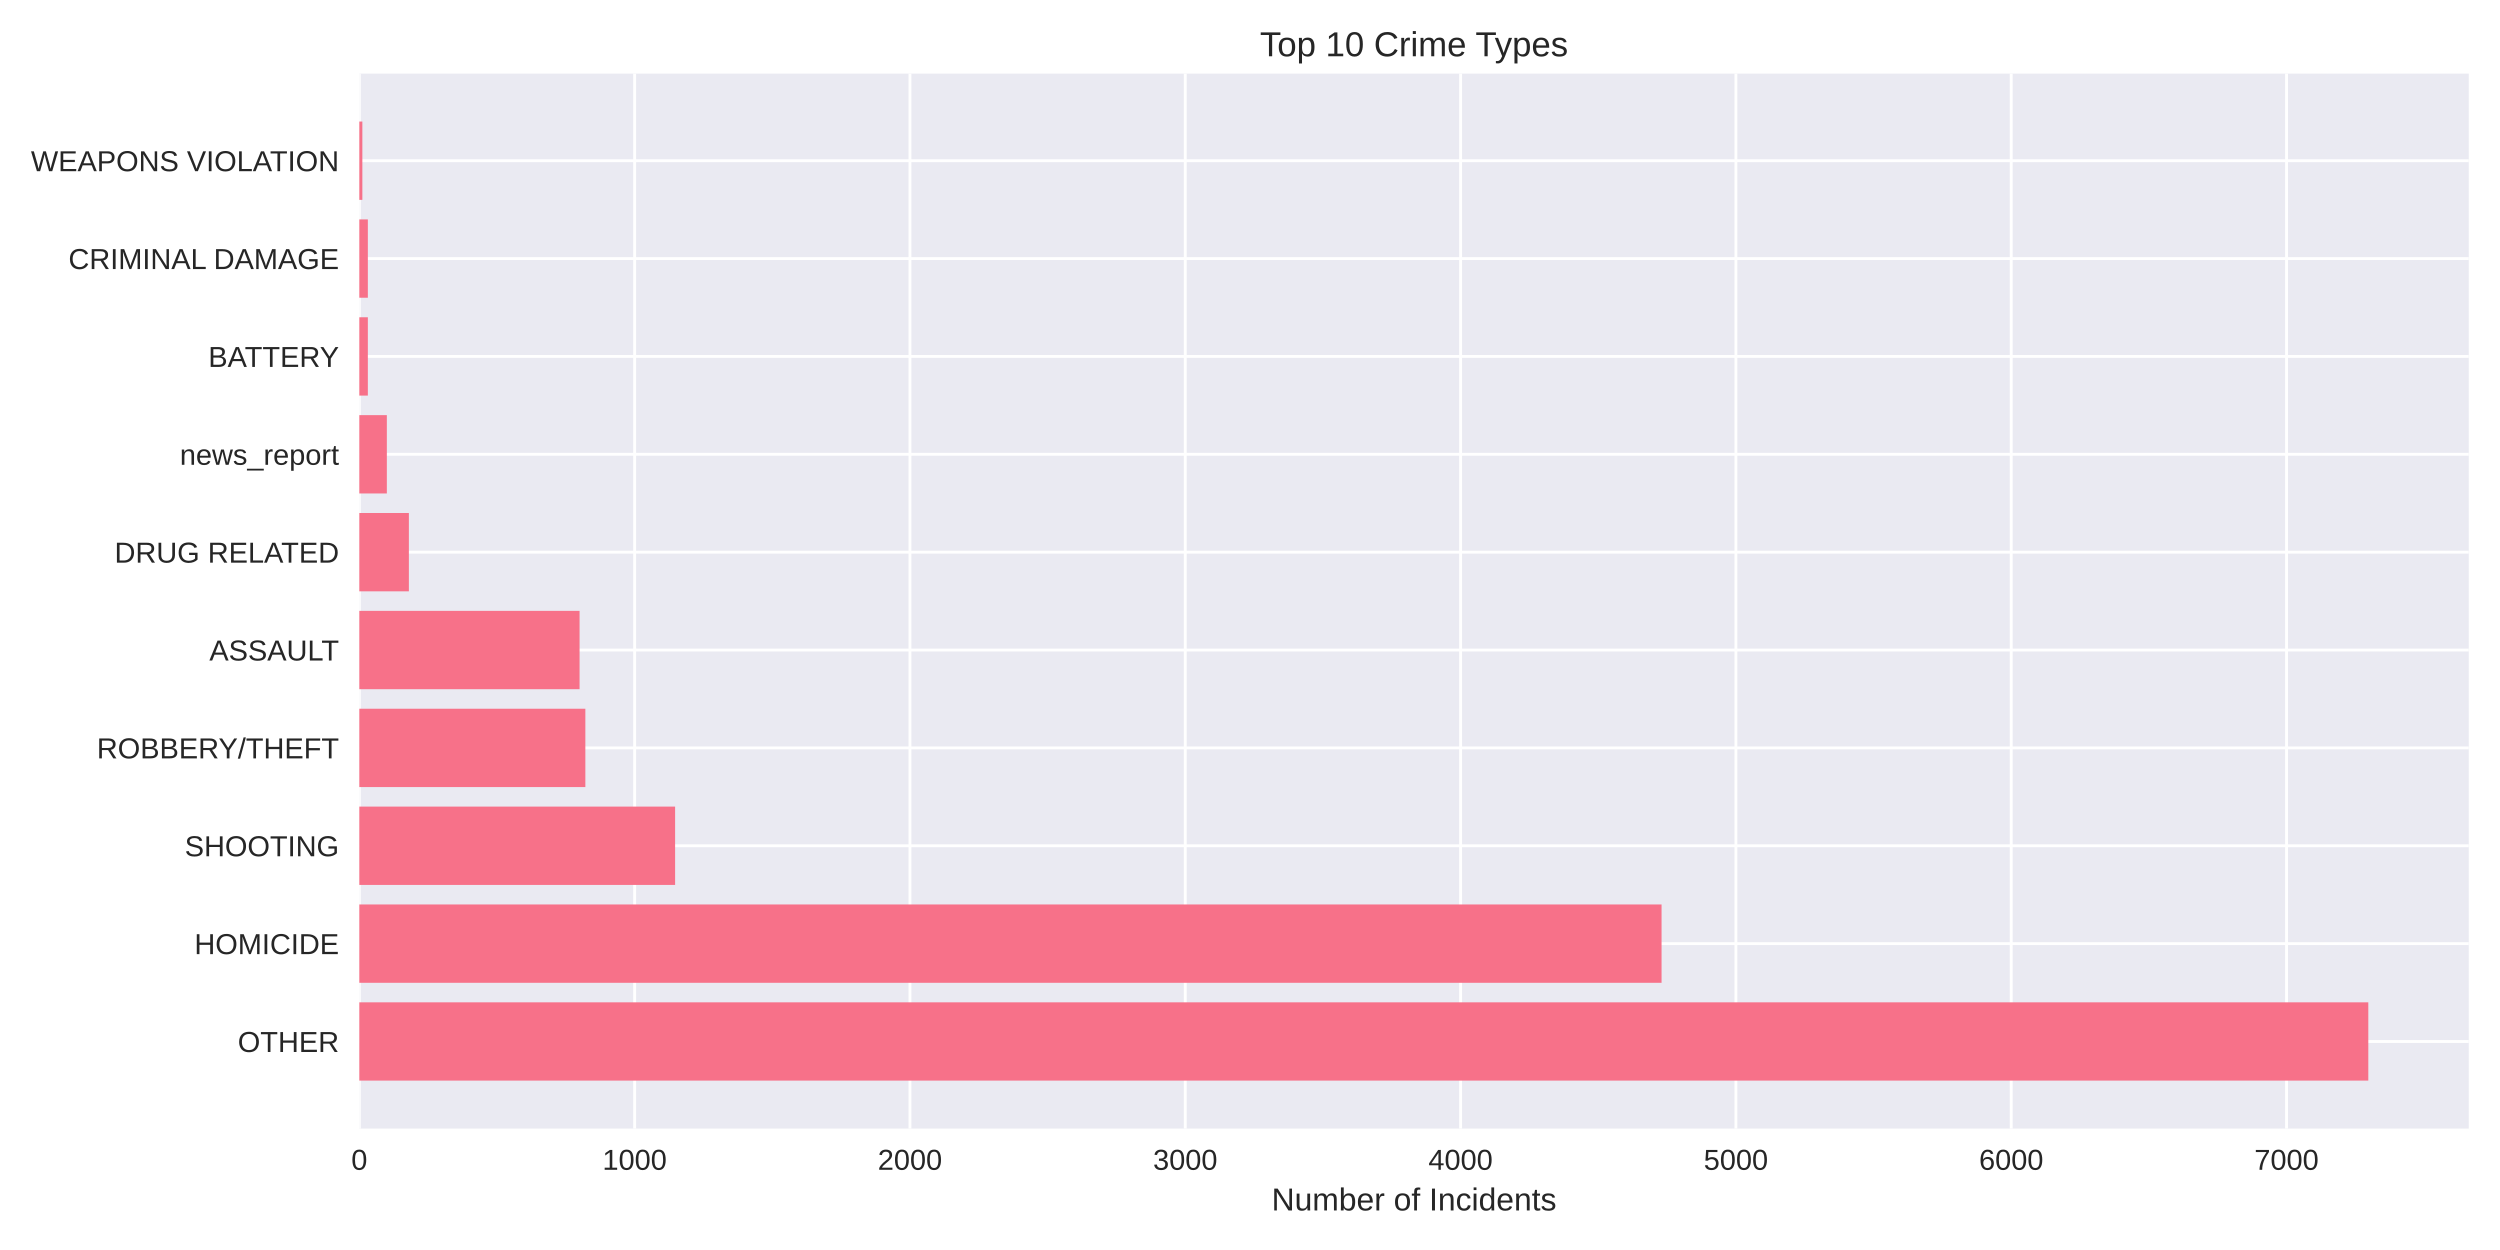
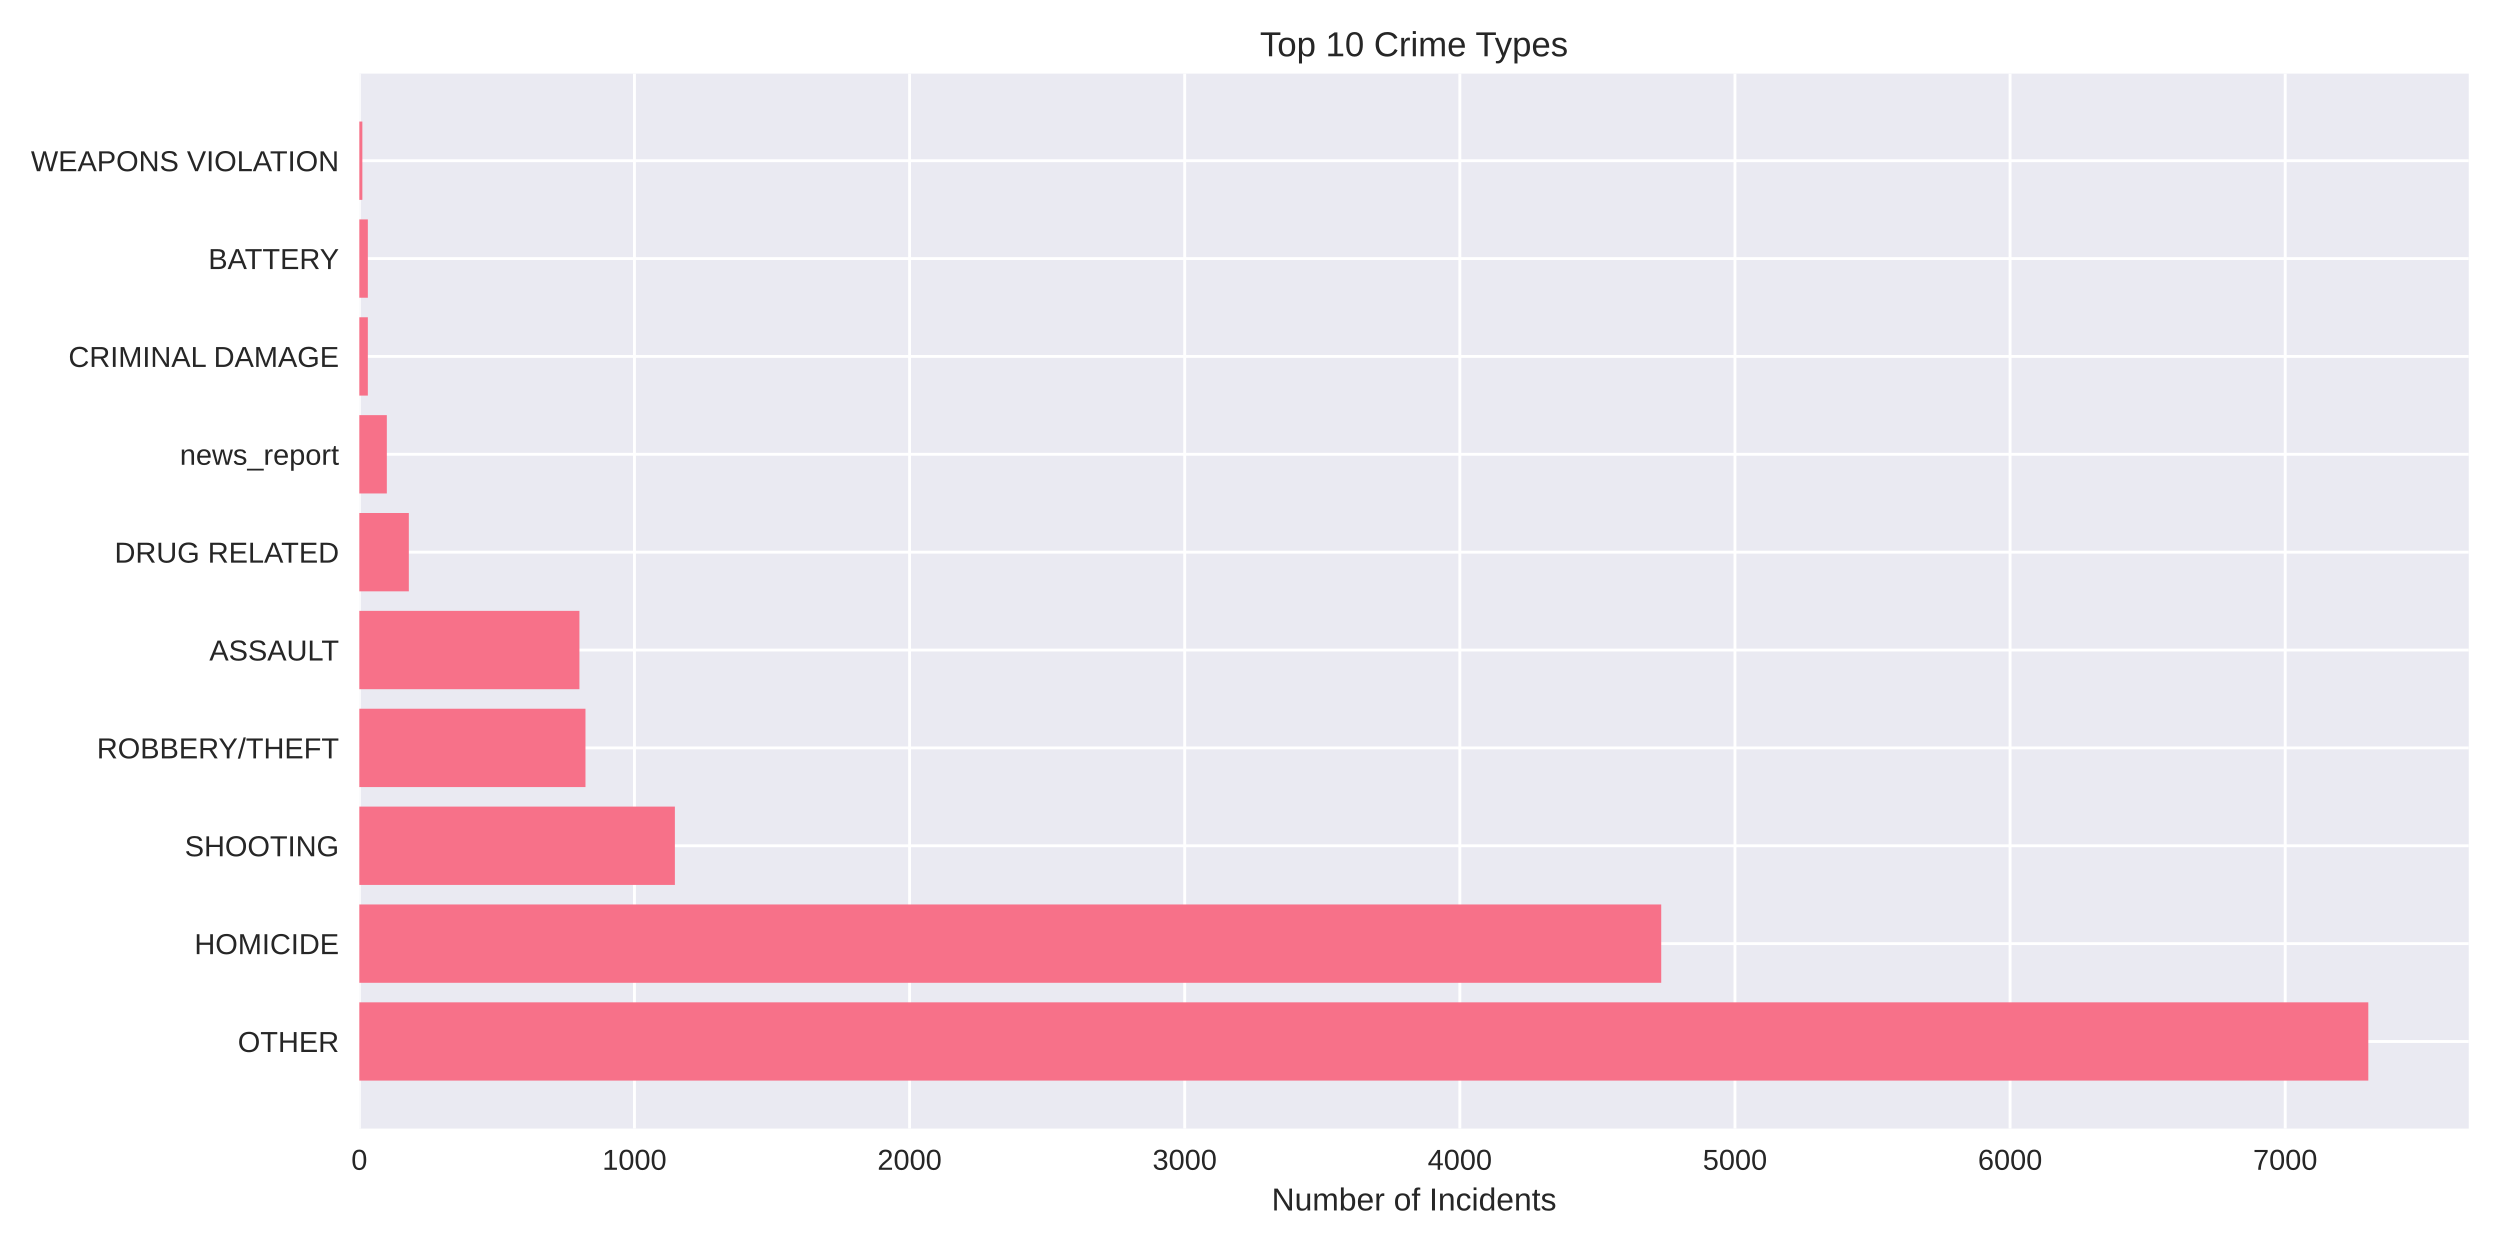
<svg xmlns="http://www.w3.org/2000/svg" width="864pt" height="432pt" viewBox="0 0 864 432" version="1.1">
  <defs>
    <style type="text/css">*{stroke-linejoin: round; stroke-linecap: butt}</style>
  </defs>
  <g id="figure_1">
    <g id="patch_1">
      <path d="M 0 432  L 864 432  L 864 0  L 0 0  z " style="fill: #ffffff" />
    </g>
    <g id="axes_1">
      <g id="patch_2">
        <path d="M 124.18 390.04  L 853.2 390.04  L 853.2 25.44  L 124.18 25.44  z " style="fill: #eaeaf2" />
      </g>
      <g id="matplotlib.axis_1">
        <g id="xtick_1">
          <g id="line2d_1">
-             <path d="M 124.18 390.04  L 124.18 25.44  " clip-path="url(#pd40a5fc3be)" style="fill: none; stroke: #ffffff; stroke-linecap: round" />
+             <path d="M 124.18 390.04  L 124.18 25.44  " clip-path="url(#p74cc69eaf2)" style="fill: none; stroke: #ffffff; stroke-linecap: round" />
          </g>
          <g id="line2d_2" />
          <g id="text_1">
            <text style="fill: #262626; font: 10px 'Arial', 'Liberation Sans', 'DejaVu Sans', 'Bitstream Vera Sans', sans-serif; text-anchor: middle" x="124.18" y="404.287" transform="rotate(-0 124.18 404.2869)">0</text>
          </g>
        </g>
        <g id="xtick_2">
          <g id="line2d_3">
-             <path d="M 219.329 390.04  L 219.329 25.44  " clip-path="url(#pd40a5fc3be)" style="fill: none; stroke: #ffffff; stroke-linecap: round" />
+             <path d="M 219.264 390.04  L 219.264 25.44  " clip-path="url(#p74cc69eaf2)" style="fill: none; stroke: #ffffff; stroke-linecap: round" />
          </g>
          <g id="line2d_4" />
          <g id="text_2">
-             <text style="fill: #262626; font: 10px 'Arial', 'Liberation Sans', 'DejaVu Sans', 'Bitstream Vera Sans', sans-serif; text-anchor: middle" x="219.329" y="404.287" transform="rotate(-0 219.3293 404.2869)">1000</text>
+             <text style="fill: #262626; font: 10px 'Arial', 'Liberation Sans', 'DejaVu Sans', 'Bitstream Vera Sans', sans-serif; text-anchor: middle" x="219.264" y="404.287" transform="rotate(-0 219.2642 404.2869)">1000</text>
          </g>
        </g>
        <g id="xtick_3">
          <g id="line2d_5">
-             <path d="M 314.479 390.04  L 314.479 25.44  " clip-path="url(#pd40a5fc3be)" style="fill: none; stroke: #ffffff; stroke-linecap: round" />
+             <path d="M 314.348 390.04  L 314.348 25.44  " clip-path="url(#p74cc69eaf2)" style="fill: none; stroke: #ffffff; stroke-linecap: round" />
          </g>
          <g id="line2d_6" />
          <g id="text_3">
-             <text style="fill: #262626; font: 10px 'Arial', 'Liberation Sans', 'DejaVu Sans', 'Bitstream Vera Sans', sans-serif; text-anchor: middle" x="314.479" y="404.287" transform="rotate(-0 314.4787 404.2869)">2000</text>
+             <text style="fill: #262626; font: 10px 'Arial', 'Liberation Sans', 'DejaVu Sans', 'Bitstream Vera Sans', sans-serif; text-anchor: middle" x="314.348" y="404.287" transform="rotate(-0 314.3484 404.2869)">2000</text>
          </g>
        </g>
        <g id="xtick_4">
          <g id="line2d_7">
-             <path d="M 409.628 390.04  L 409.628 25.44  " clip-path="url(#pd40a5fc3be)" style="fill: none; stroke: #ffffff; stroke-linecap: round" />
+             <path d="M 409.433 390.04  L 409.433 25.44  " clip-path="url(#p74cc69eaf2)" style="fill: none; stroke: #ffffff; stroke-linecap: round" />
          </g>
          <g id="line2d_8" />
          <g id="text_4">
-             <text style="fill: #262626; font: 10px 'Arial', 'Liberation Sans', 'DejaVu Sans', 'Bitstream Vera Sans', sans-serif; text-anchor: middle" x="409.628" y="404.287" transform="rotate(-0 409.628 404.2869)">3000</text>
+             <text style="fill: #262626; font: 10px 'Arial', 'Liberation Sans', 'DejaVu Sans', 'Bitstream Vera Sans', sans-serif; text-anchor: middle" x="409.433" y="404.287" transform="rotate(-0 409.4326 404.2869)">3000</text>
          </g>
        </g>
        <g id="xtick_5">
          <g id="line2d_9">
-             <path d="M 504.777 390.04  L 504.777 25.44  " clip-path="url(#pd40a5fc3be)" style="fill: none; stroke: #ffffff; stroke-linecap: round" />
+             <path d="M 504.517 390.04  L 504.517 25.44  " clip-path="url(#p74cc69eaf2)" style="fill: none; stroke: #ffffff; stroke-linecap: round" />
          </g>
          <g id="line2d_10" />
          <g id="text_5">
-             <text style="fill: #262626; font: 10px 'Arial', 'Liberation Sans', 'DejaVu Sans', 'Bitstream Vera Sans', sans-serif; text-anchor: middle" x="504.777" y="404.287" transform="rotate(-0 504.7774 404.2869)">4000</text>
+             <text style="fill: #262626; font: 10px 'Arial', 'Liberation Sans', 'DejaVu Sans', 'Bitstream Vera Sans', sans-serif; text-anchor: middle" x="504.517" y="404.287" transform="rotate(-0 504.5168 404.2869)">4000</text>
          </g>
        </g>
        <g id="xtick_6">
          <g id="line2d_11">
-             <path d="M 599.927 390.04  L 599.927 25.44  " clip-path="url(#pd40a5fc3be)" style="fill: none; stroke: #ffffff; stroke-linecap: round" />
+             <path d="M 599.601 390.04  L 599.601 25.44  " clip-path="url(#p74cc69eaf2)" style="fill: none; stroke: #ffffff; stroke-linecap: round" />
          </g>
          <g id="line2d_12" />
          <g id="text_6">
-             <text style="fill: #262626; font: 10px 'Arial', 'Liberation Sans', 'DejaVu Sans', 'Bitstream Vera Sans', sans-serif; text-anchor: middle" x="599.927" y="404.287" transform="rotate(-0 599.9267 404.2869)">5000</text>
+             <text style="fill: #262626; font: 10px 'Arial', 'Liberation Sans', 'DejaVu Sans', 'Bitstream Vera Sans', sans-serif; text-anchor: middle" x="599.601" y="404.287" transform="rotate(-0 599.601 404.2869)">5000</text>
          </g>
        </g>
        <g id="xtick_7">
          <g id="line2d_13">
-             <path d="M 695.076 390.04  L 695.076 25.44  " clip-path="url(#pd40a5fc3be)" style="fill: none; stroke: #ffffff; stroke-linecap: round" />
+             <path d="M 694.685 390.04  L 694.685 25.44  " clip-path="url(#p74cc69eaf2)" style="fill: none; stroke: #ffffff; stroke-linecap: round" />
          </g>
          <g id="line2d_14" />
          <g id="text_7">
-             <text style="fill: #262626; font: 10px 'Arial', 'Liberation Sans', 'DejaVu Sans', 'Bitstream Vera Sans', sans-serif; text-anchor: middle" x="695.076" y="404.287" transform="rotate(-0 695.0761 404.2869)">6000</text>
+             <text style="fill: #262626; font: 10px 'Arial', 'Liberation Sans', 'DejaVu Sans', 'Bitstream Vera Sans', sans-serif; text-anchor: middle" x="694.685" y="404.287" transform="rotate(-0 694.6851 404.2869)">6000</text>
          </g>
        </g>
        <g id="xtick_8">
          <g id="line2d_15">
-             <path d="M 790.225 390.04  L 790.225 25.44  " clip-path="url(#pd40a5fc3be)" style="fill: none; stroke: #ffffff; stroke-linecap: round" />
+             <path d="M 789.769 390.04  L 789.769 25.44  " clip-path="url(#p74cc69eaf2)" style="fill: none; stroke: #ffffff; stroke-linecap: round" />
          </g>
          <g id="line2d_16" />
          <g id="text_8">
-             <text style="fill: #262626; font: 10px 'Arial', 'Liberation Sans', 'DejaVu Sans', 'Bitstream Vera Sans', sans-serif; text-anchor: middle" x="790.225" y="404.287" transform="rotate(-0 790.2254 404.2869)">7000</text>
+             <text style="fill: #262626; font: 10px 'Arial', 'Liberation Sans', 'DejaVu Sans', 'Bitstream Vera Sans', sans-serif; text-anchor: middle" x="789.769" y="404.287" transform="rotate(-0 789.7693 404.2869)">7000</text>
          </g>
        </g>
        <g id="text_9">
          <text style="fill: #262626; font: 11px 'Arial', 'Liberation Sans', 'DejaVu Sans', 'Bitstream Vera Sans', sans-serif; text-anchor: middle" x="488.69" y="418.333" transform="rotate(-0 488.69 418.3334)">Number of Incidents</text>
        </g>
      </g>
      <g id="matplotlib.axis_2">
        <g id="ytick_1">
          <g id="line2d_17">
-             <path d="M 124.18 359.939  L 853.2 359.939  " clip-path="url(#pd40a5fc3be)" style="fill: none; stroke: #ffffff; stroke-linecap: round" />
+             <path d="M 124.18 359.939  L 853.2 359.939  " clip-path="url(#p74cc69eaf2)" style="fill: none; stroke: #ffffff; stroke-linecap: round" />
          </g>
          <g id="line2d_18" />
          <g id="text_10">
            <text style="fill: #262626; font: 10px 'Arial', 'Liberation Sans', 'DejaVu Sans', 'Bitstream Vera Sans', sans-serif; text-anchor: end" x="117.18" y="363.562" transform="rotate(-0 117.18 363.562)">OTHER</text>
          </g>
        </g>
        <g id="ytick_2">
          <g id="line2d_19">
-             <path d="M 124.18 326.117  L 853.2 326.117  " clip-path="url(#pd40a5fc3be)" style="fill: none; stroke: #ffffff; stroke-linecap: round" />
+             <path d="M 124.18 326.117  L 853.2 326.117  " clip-path="url(#p74cc69eaf2)" style="fill: none; stroke: #ffffff; stroke-linecap: round" />
          </g>
          <g id="line2d_20" />
          <g id="text_11">
            <text style="fill: #262626; font: 10px 'Arial', 'Liberation Sans', 'DejaVu Sans', 'Bitstream Vera Sans', sans-serif; text-anchor: end" x="117.18" y="329.74" transform="rotate(-0 117.18 329.7401)">HOMICIDE</text>
          </g>
        </g>
        <g id="ytick_3">
          <g id="line2d_21">
-             <path d="M 124.18 292.295  L 853.2 292.295  " clip-path="url(#pd40a5fc3be)" style="fill: none; stroke: #ffffff; stroke-linecap: round" />
+             <path d="M 124.18 292.295  L 853.2 292.295  " clip-path="url(#p74cc69eaf2)" style="fill: none; stroke: #ffffff; stroke-linecap: round" />
          </g>
          <g id="line2d_22" />
          <g id="text_12">
            <text style="fill: #262626; font: 10px 'Arial', 'Liberation Sans', 'DejaVu Sans', 'Bitstream Vera Sans', sans-serif; text-anchor: end" x="117.18" y="295.918" transform="rotate(-0 117.18 295.9182)">SHOOTING</text>
          </g>
        </g>
        <g id="ytick_4">
          <g id="line2d_23">
-             <path d="M 124.18 258.473  L 853.2 258.473  " clip-path="url(#pd40a5fc3be)" style="fill: none; stroke: #ffffff; stroke-linecap: round" />
+             <path d="M 124.18 258.473  L 853.2 258.473  " clip-path="url(#p74cc69eaf2)" style="fill: none; stroke: #ffffff; stroke-linecap: round" />
          </g>
          <g id="line2d_24" />
          <g id="text_13">
            <text style="fill: #262626; font: 10px 'Arial', 'Liberation Sans', 'DejaVu Sans', 'Bitstream Vera Sans', sans-serif; text-anchor: end" x="117.18" y="262.096" transform="rotate(-0 117.18 262.0963)">ROBBERY/THEFT</text>
          </g>
        </g>
        <g id="ytick_5">
          <g id="line2d_25">
-             <path d="M 124.18 224.651  L 853.2 224.651  " clip-path="url(#pd40a5fc3be)" style="fill: none; stroke: #ffffff; stroke-linecap: round" />
+             <path d="M 124.18 224.651  L 853.2 224.651  " clip-path="url(#p74cc69eaf2)" style="fill: none; stroke: #ffffff; stroke-linecap: round" />
          </g>
          <g id="line2d_26" />
          <g id="text_14">
            <text style="fill: #262626; font: 10px 'Arial', 'Liberation Sans', 'DejaVu Sans', 'Bitstream Vera Sans', sans-serif; text-anchor: end" x="117.18" y="228.274" transform="rotate(-0 117.18 228.2744)">ASSAULT</text>
          </g>
        </g>
        <g id="ytick_6">
          <g id="line2d_27">
-             <path d="M 124.18 190.829  L 853.2 190.829  " clip-path="url(#pd40a5fc3be)" style="fill: none; stroke: #ffffff; stroke-linecap: round" />
+             <path d="M 124.18 190.829  L 853.2 190.829  " clip-path="url(#p74cc69eaf2)" style="fill: none; stroke: #ffffff; stroke-linecap: round" />
          </g>
          <g id="line2d_28" />
          <g id="text_15">
            <text style="fill: #262626; font: 10px 'Arial', 'Liberation Sans', 'DejaVu Sans', 'Bitstream Vera Sans', sans-serif; text-anchor: end" x="117.18" y="194.452" transform="rotate(-0 117.18 194.4525)">DRUG RELATED</text>
          </g>
        </g>
        <g id="ytick_7">
          <g id="line2d_29">
-             <path d="M 124.18 157.007  L 853.2 157.007  " clip-path="url(#pd40a5fc3be)" style="fill: none; stroke: #ffffff; stroke-linecap: round" />
+             <path d="M 124.18 157.007  L 853.2 157.007  " clip-path="url(#p74cc69eaf2)" style="fill: none; stroke: #ffffff; stroke-linecap: round" />
          </g>
          <g id="line2d_30" />
          <g id="text_16">
            <text style="fill: #262626; font: 10px 'Arial', 'Liberation Sans', 'DejaVu Sans', 'Bitstream Vera Sans', sans-serif; text-anchor: end" x="117.18" y="160.631" transform="rotate(-0 117.18 160.6306)">news_report</text>
          </g>
        </g>
        <g id="ytick_8">
          <g id="line2d_31">
-             <path d="M 124.18 123.185  L 853.2 123.185  " clip-path="url(#pd40a5fc3be)" style="fill: none; stroke: #ffffff; stroke-linecap: round" />
+             <path d="M 124.18 123.185  L 853.2 123.185  " clip-path="url(#p74cc69eaf2)" style="fill: none; stroke: #ffffff; stroke-linecap: round" />
          </g>
          <g id="line2d_32" />
          <g id="text_17">
-             <text style="fill: #262626; font: 10px 'Arial', 'Liberation Sans', 'DejaVu Sans', 'Bitstream Vera Sans', sans-serif; text-anchor: end" x="117.18" y="126.809" transform="rotate(-0 117.18 126.8087)">BATTERY</text>
+             <text style="fill: #262626; font: 10px 'Arial', 'Liberation Sans', 'DejaVu Sans', 'Bitstream Vera Sans', sans-serif; text-anchor: end" x="117.18" y="126.809" transform="rotate(-0 117.18 126.8087)">CRIMINAL DAMAGE</text>
          </g>
        </g>
        <g id="ytick_9">
          <g id="line2d_33">
-             <path d="M 124.18 89.363  L 853.2 89.363  " clip-path="url(#pd40a5fc3be)" style="fill: none; stroke: #ffffff; stroke-linecap: round" />
+             <path d="M 124.18 89.363  L 853.2 89.363  " clip-path="url(#p74cc69eaf2)" style="fill: none; stroke: #ffffff; stroke-linecap: round" />
          </g>
          <g id="line2d_34" />
          <g id="text_18">
-             <text style="fill: #262626; font: 10px 'Arial', 'Liberation Sans', 'DejaVu Sans', 'Bitstream Vera Sans', sans-serif; text-anchor: end" x="117.18" y="92.987" transform="rotate(-0 117.18 92.98681)">CRIMINAL DAMAGE</text>
+             <text style="fill: #262626; font: 10px 'Arial', 'Liberation Sans', 'DejaVu Sans', 'Bitstream Vera Sans', sans-serif; text-anchor: end" x="117.18" y="92.987" transform="rotate(-0 117.18 92.98681)">BATTERY</text>
          </g>
        </g>
        <g id="ytick_10">
          <g id="line2d_35">
-             <path d="M 124.18 55.541  L 853.2 55.541  " clip-path="url(#pd40a5fc3be)" style="fill: none; stroke: #ffffff; stroke-linecap: round" />
+             <path d="M 124.18 55.541  L 853.2 55.541  " clip-path="url(#p74cc69eaf2)" style="fill: none; stroke: #ffffff; stroke-linecap: round" />
          </g>
          <g id="line2d_36" />
          <g id="text_19">
            <text style="fill: #262626; font: 10px 'Arial', 'Liberation Sans', 'DejaVu Sans', 'Bitstream Vera Sans', sans-serif; text-anchor: end" x="117.18" y="59.165" transform="rotate(-0 117.18 59.16492)">WEAPONS VIOLATION</text>
          </g>
        </g>
      </g>
      <g id="patch_3">
-         <path d="M 124.18 373.467  L 818.485 373.467  L 818.485 346.41  L 124.18 346.41  z " clip-path="url(#pd40a5fc3be)" style="fill: #f77189" />
+         <path d="M 124.18 373.467  L 818.485 373.467  L 818.485 346.41  L 124.18 346.41  z " clip-path="url(#p74cc69eaf2)" style="fill: #f77189" />
      </g>
      <g id="patch_4">
-         <path d="M 124.18 339.645  L 574.236 339.645  L 574.236 312.588  L 124.18 312.588  z " clip-path="url(#pd40a5fc3be)" style="fill: #f77189" />
+         <path d="M 124.18 339.645  L 574.118 339.645  L 574.118 312.588  L 124.18 312.588  z " clip-path="url(#p74cc69eaf2)" style="fill: #f77189" />
      </g>
      <g id="patch_5">
-         <path d="M 124.18 305.823  L 233.316 305.823  L 233.316 278.766  L 124.18 278.766  z " clip-path="url(#pd40a5fc3be)" style="fill: #f77189" />
+         <path d="M 124.18 305.823  L 233.242 305.823  L 233.242 278.766  L 124.18 278.766  z " clip-path="url(#p74cc69eaf2)" style="fill: #f77189" />
      </g>
      <g id="patch_6">
-         <path d="M 124.18 272.002  L 202.298 272.002  L 202.298 244.944  L 124.18 244.944  z " clip-path="url(#pd40a5fc3be)" style="fill: #f77189" />
+         <path d="M 124.18 272.002  L 202.339 272.002  L 202.339 244.944  L 124.18 244.944  z " clip-path="url(#p74cc69eaf2)" style="fill: #f77189" />
      </g>
      <g id="patch_7">
-         <path d="M 124.18 238.18  L 200.299 238.18  L 200.299 211.122  L 124.18 211.122  z " clip-path="url(#pd40a5fc3be)" style="fill: #f77189" />
+         <path d="M 124.18 238.18  L 200.247 238.18  L 200.247 211.122  L 124.18 211.122  z " clip-path="url(#p74cc69eaf2)" style="fill: #f77189" />
      </g>
      <g id="patch_8">
-         <path d="M 124.18 204.358  L 141.307 204.358  L 141.307 177.3  L 124.18 177.3  z " clip-path="url(#pd40a5fc3be)" style="fill: #f77189" />
+         <path d="M 124.18 204.358  L 141.295 204.358  L 141.295 177.3  L 124.18 177.3  z " clip-path="url(#p74cc69eaf2)" style="fill: #f77189" />
      </g>
      <g id="patch_9">
-         <path d="M 124.18 170.536  L 133.695 170.536  L 133.695 143.478  L 124.18 143.478  z " clip-path="url(#pd40a5fc3be)" style="fill: #f77189" />
+         <path d="M 124.18 170.536  L 133.688 170.536  L 133.688 143.478  L 124.18 143.478  z " clip-path="url(#p74cc69eaf2)" style="fill: #f77189" />
      </g>
      <g id="patch_10">
-         <path d="M 124.18 136.714  L 127.13 136.714  L 127.13 109.657  L 124.18 109.657  z " clip-path="url(#pd40a5fc3be)" style="fill: #f77189" />
+         <path d="M 124.18 136.714  L 127.128 136.714  L 127.128 109.657  L 124.18 109.657  z " clip-path="url(#p74cc69eaf2)" style="fill: #f77189" />
      </g>
      <g id="patch_11">
-         <path d="M 124.18 102.892  L 127.13 102.892  L 127.13 75.835  L 124.18 75.835  z " clip-path="url(#pd40a5fc3be)" style="fill: #f77189" />
+         <path d="M 124.18 102.892  L 127.128 102.892  L 127.128 75.835  L 124.18 75.835  z " clip-path="url(#p74cc69eaf2)" style="fill: #f77189" />
      </g>
      <g id="patch_12">
-         <path d="M 124.18 69.07  L 125.227 69.07  L 125.227 42.013  L 124.18 42.013  z " clip-path="url(#pd40a5fc3be)" style="fill: #f77189" />
+         <path d="M 124.18 69.07  L 125.226 69.07  L 125.226 42.013  L 124.18 42.013  z " clip-path="url(#p74cc69eaf2)" style="fill: #f77189" />
      </g>
      <g id="patch_13">
        <path d="M 124.18 390.04  L 124.18 25.44  " style="fill: none" />
      </g>
      <g id="patch_14">
        <path d="M 853.2 390.04  L 853.2 25.44  " style="fill: none" />
      </g>
      <g id="patch_15">
        <path d="M 124.18 390.04  L 853.2 390.04  " style="fill: none" />
      </g>
      <g id="patch_16">
        <path d="M 124.18 25.44  L 853.2 25.44  " style="fill: none" />
      </g>
      <g id="text_20">
        <text style="fill: #262626; font: 12px 'Arial', 'Liberation Sans', 'DejaVu Sans', 'Bitstream Vera Sans', sans-serif; text-anchor: middle" x="488.69" y="19.44" transform="rotate(-0 488.69 19.44)">Top 10 Crime Types</text>
      </g>
    </g>
  </g>
  <defs>
-     <clipPath id="pd40a5fc3be">
+     <clipPath id="p74cc69eaf2">
      <rect x="124.18" y="25.44" width="729.02" height="364.6" />
    </clipPath>
  </defs>
</svg>
